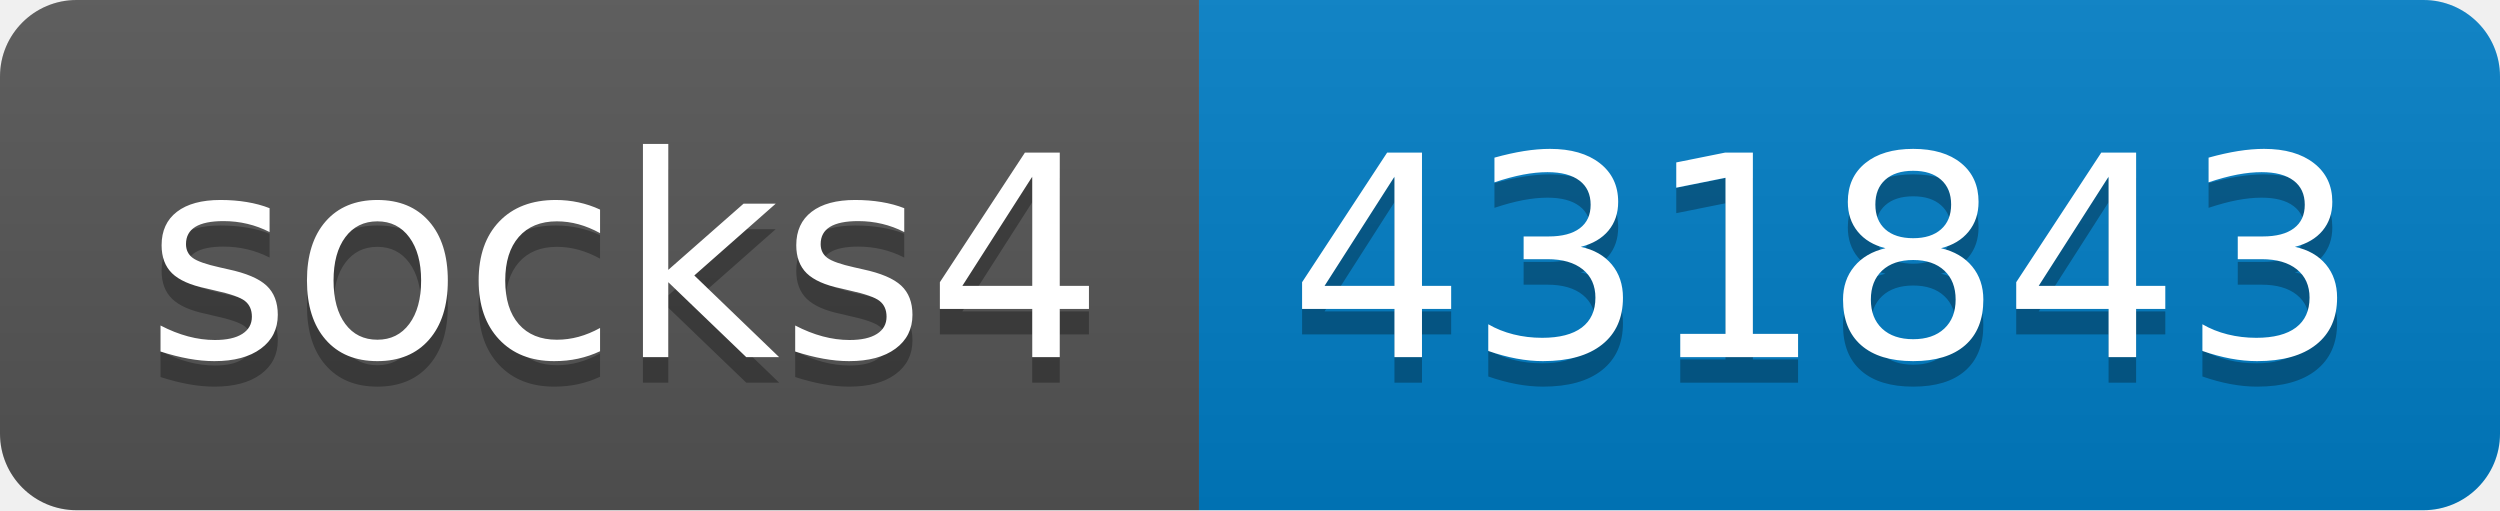
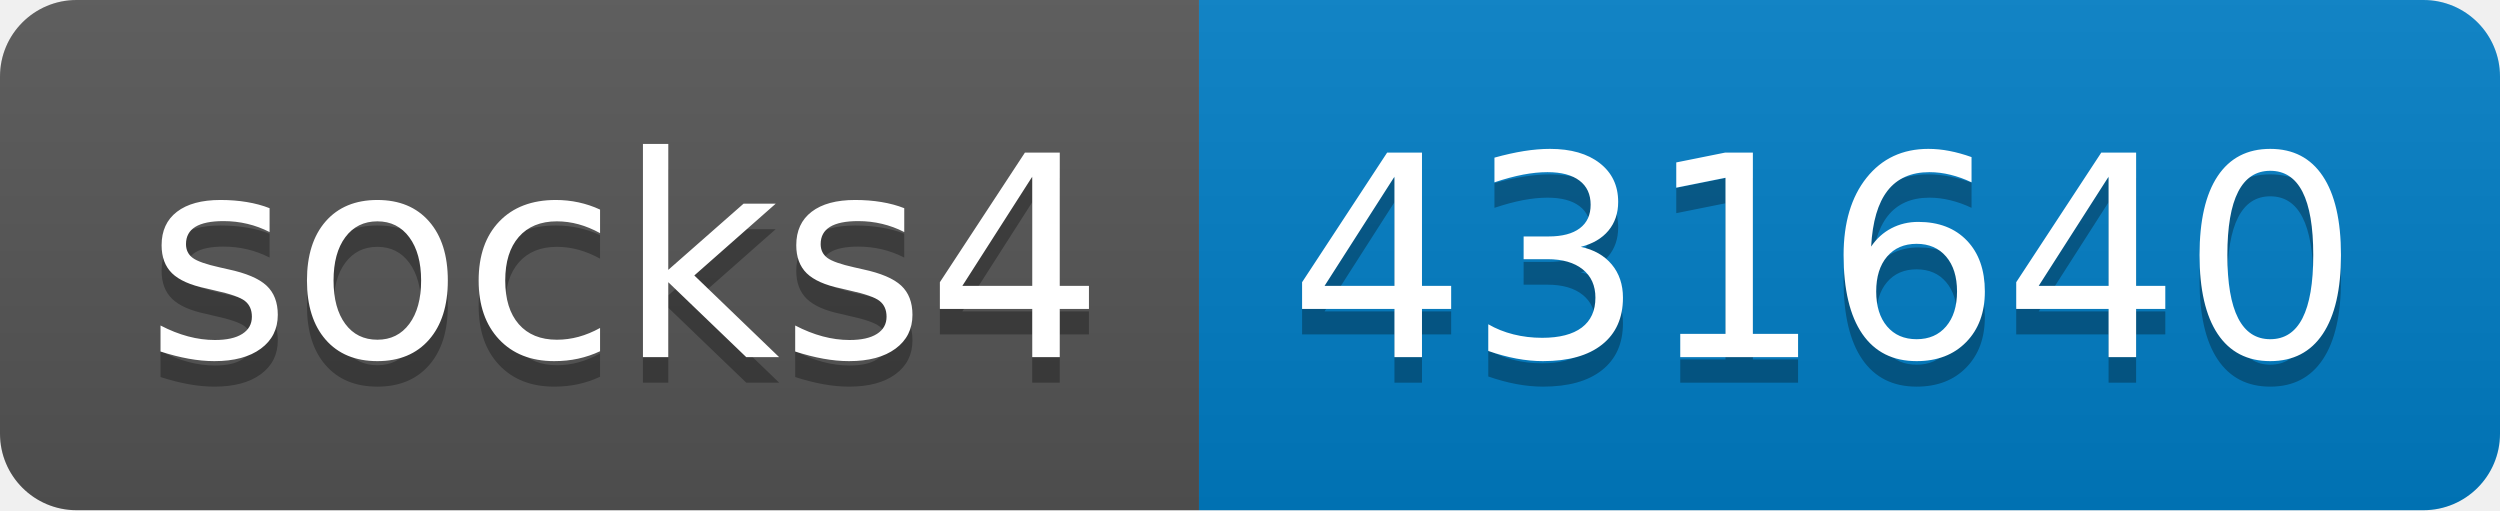
- <svg xmlns="http://www.w3.org/2000/svg" width="98" height="20" role="img" aria-label="socks4: 431843">
+ <svg xmlns="http://www.w3.org/2000/svg" width="98" height="20" role="img" aria-label="socks4: 431640">
  <linearGradient id="s" x2="0" y2="100%">
    <stop offset="0" stop-color="#bbb" stop-opacity=".1" />
    <stop offset="1" stop-opacity=".1" />
  </linearGradient>
  <clipPath id="r">
    <rect width="98" height="20" rx="3" fill="#fff" />
  </clipPath>
  <g clip-path="url(#r)">
    <rect width="47" height="20" fill="#555" />
    <rect x="47" width="51" height="20" fill="#007ec6" />
    <rect width="98" height="20" fill="url(#s)" />
  </g>
  <g fill="#fff" text-anchor="middle" font-family="Verdana,Geneva,DejaVu Sans,sans-serif" text-rendering="geometricPrecision" font-size="110">
    <text aria-hidden="true" x="245" y="150" fill="#010101" fill-opacity=".3" transform="scale(.1)" textLength="370">socks4</text>
    <text x="245" y="140" transform="scale(.1)" fill="#fff" textLength="370">socks4</text>
-     <text aria-hidden="true" x="715" y="150" fill="#010101" fill-opacity=".3" transform="scale(.1)" textLength="410">431843</text>
-     <text x="715" y="140" transform="scale(.1)" fill="#fff" textLength="410">431843</text>
+     <text aria-hidden="true" x="715" y="150" fill="#010101" fill-opacity=".3" transform="scale(.1)" textLength="410">431640</text>
+     <text x="715" y="140" transform="scale(.1)" fill="#fff" textLength="410">431640</text>
  </g>
</svg>
